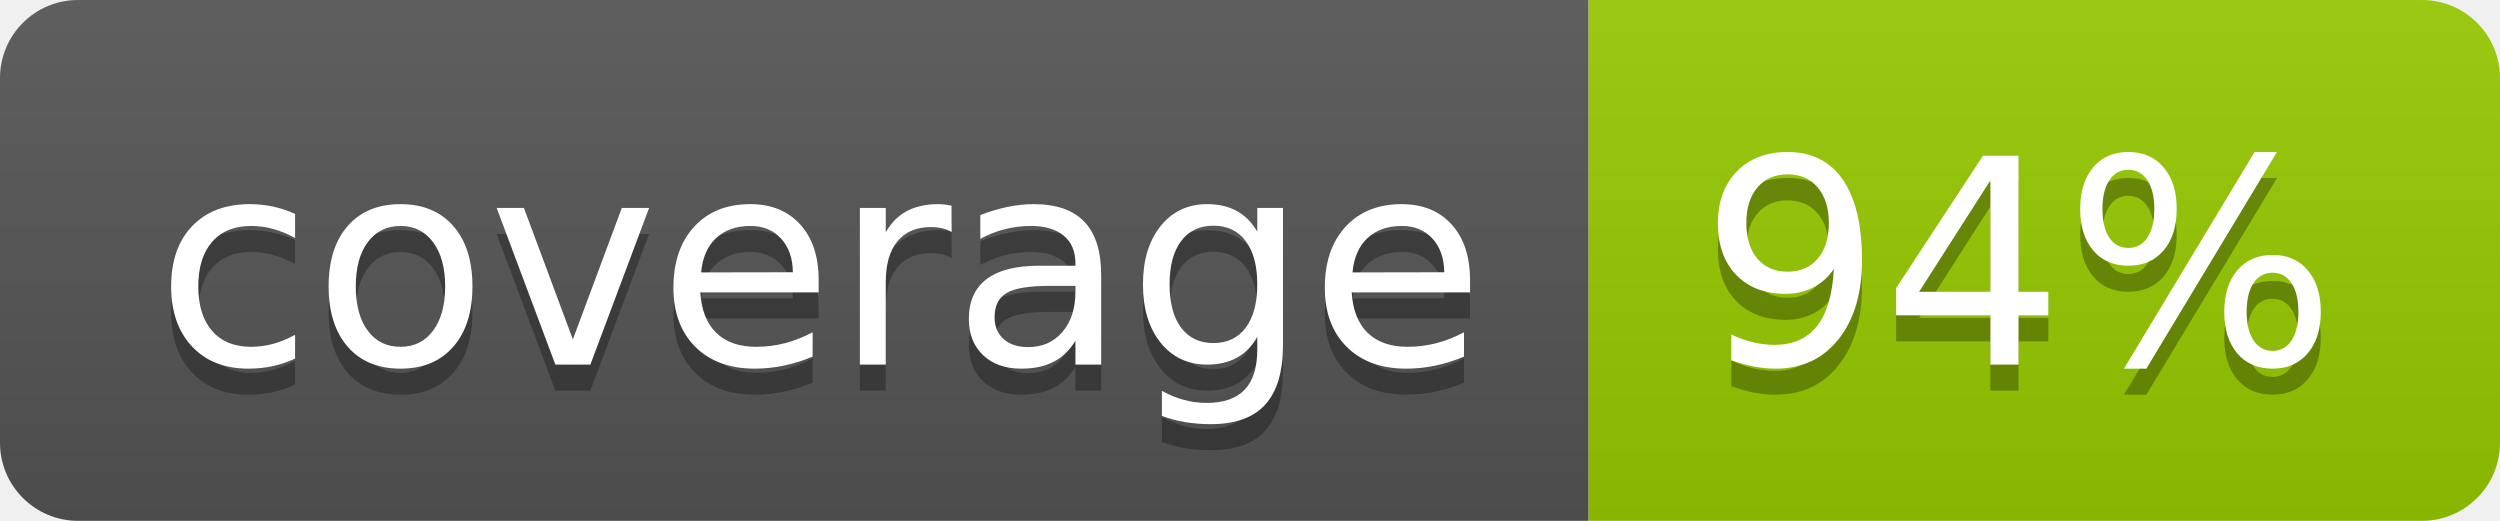
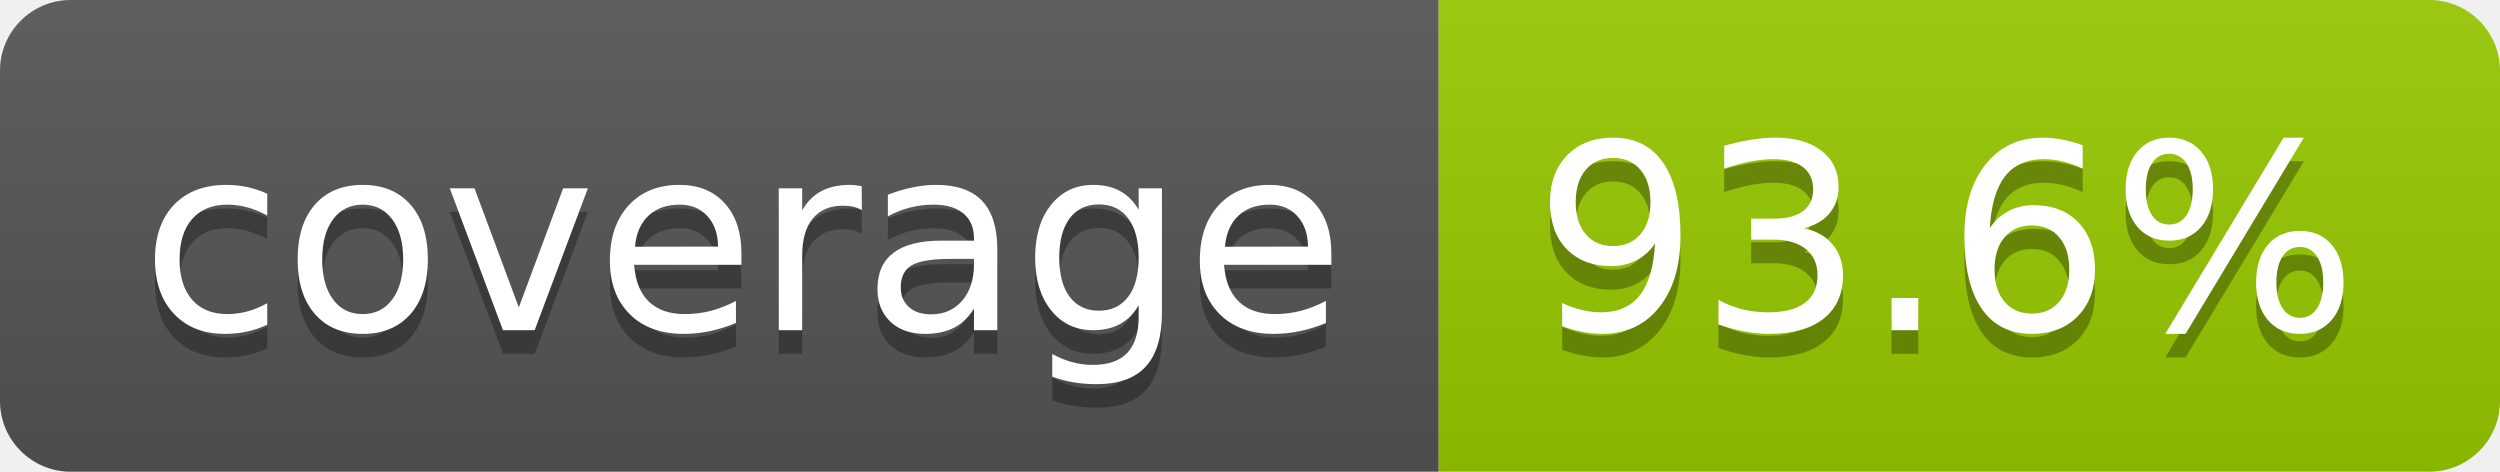
- <svg xmlns="http://www.w3.org/2000/svg" width="96" height="20" role="img" aria-label="coverage: 94%">
+ <svg xmlns="http://www.w3.org/2000/svg" width="106" height="20" role="img" aria-label="coverage: 93.6%">
  <linearGradient id="s" x2="0" y2="100%">
    <stop offset="0" stop-color="#bbb" stop-opacity=".1" />
    <stop offset="1" stop-opacity=".1" />
  </linearGradient>
  <clipPath id="r">
-     <rect width="96" height="20" rx="3" fill="#fff" />
+     <rect width="106" height="20" rx="3" fill="#fff" />
  </clipPath>
  <g clip-path="url(#r)">
    <rect width="61" height="20" fill="#555" />
-     <rect x="61" width="35" height="20" fill="#97ca00" />
-     <rect width="96" height="20" fill="url(#s)" />
+     <rect x="61" width="45" height="20" fill="#97ca00" />
+     <rect width="106" height="20" fill="url(#s)" />
  </g>
  <g fill="#fff" text-anchor="middle" font-family="Verdana,Geneva,DejaVu Sans,sans-serif" text-rendering="geometricPrecision" font-size="110">
    <text aria-hidden="true" x="315" y="150" fill="#010101" fill-opacity=".3" transform="scale(.1)" textLength="510">coverage</text>
    <text x="315" y="140" transform="scale(.1)" fill="#fff" textLength="510">coverage</text>
-     <text aria-hidden="true" x="775" y="150" fill="#010101" fill-opacity=".3" transform="scale(.1)" textLength="245">94%</text>
-     <text x="775" y="140" transform="scale(.1)" fill="#fff" textLength="245">94%</text>
+     <text aria-hidden="true" x="825" y="150" fill="#010101" fill-opacity=".3" transform="scale(.1)" textLength="350">93.6%</text>
+     <text x="825" y="140" transform="scale(.1)" fill="#fff" textLength="350">93.6%</text>
  </g>
</svg>
